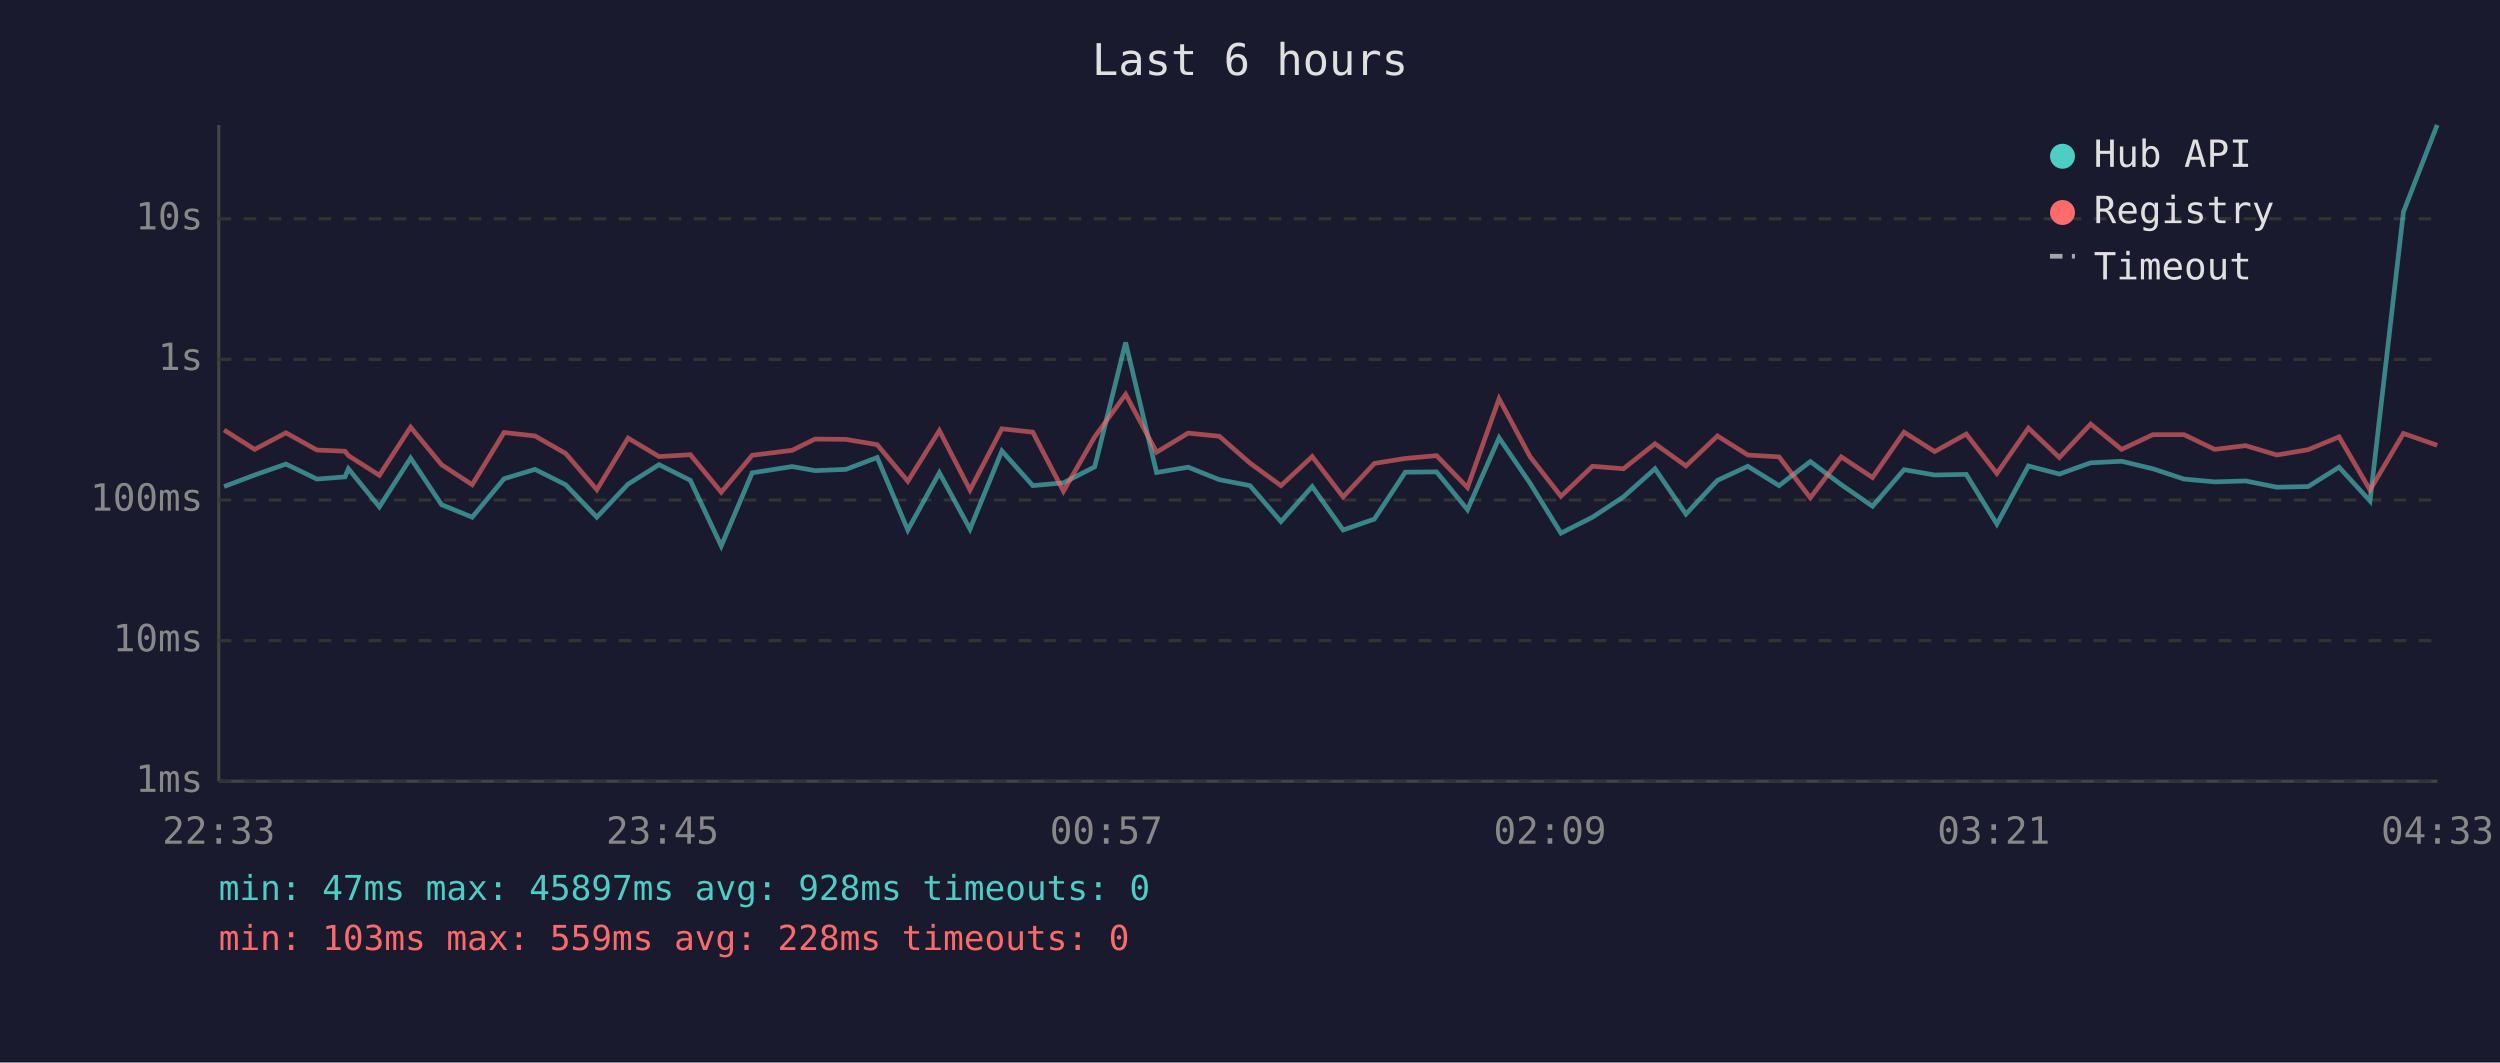
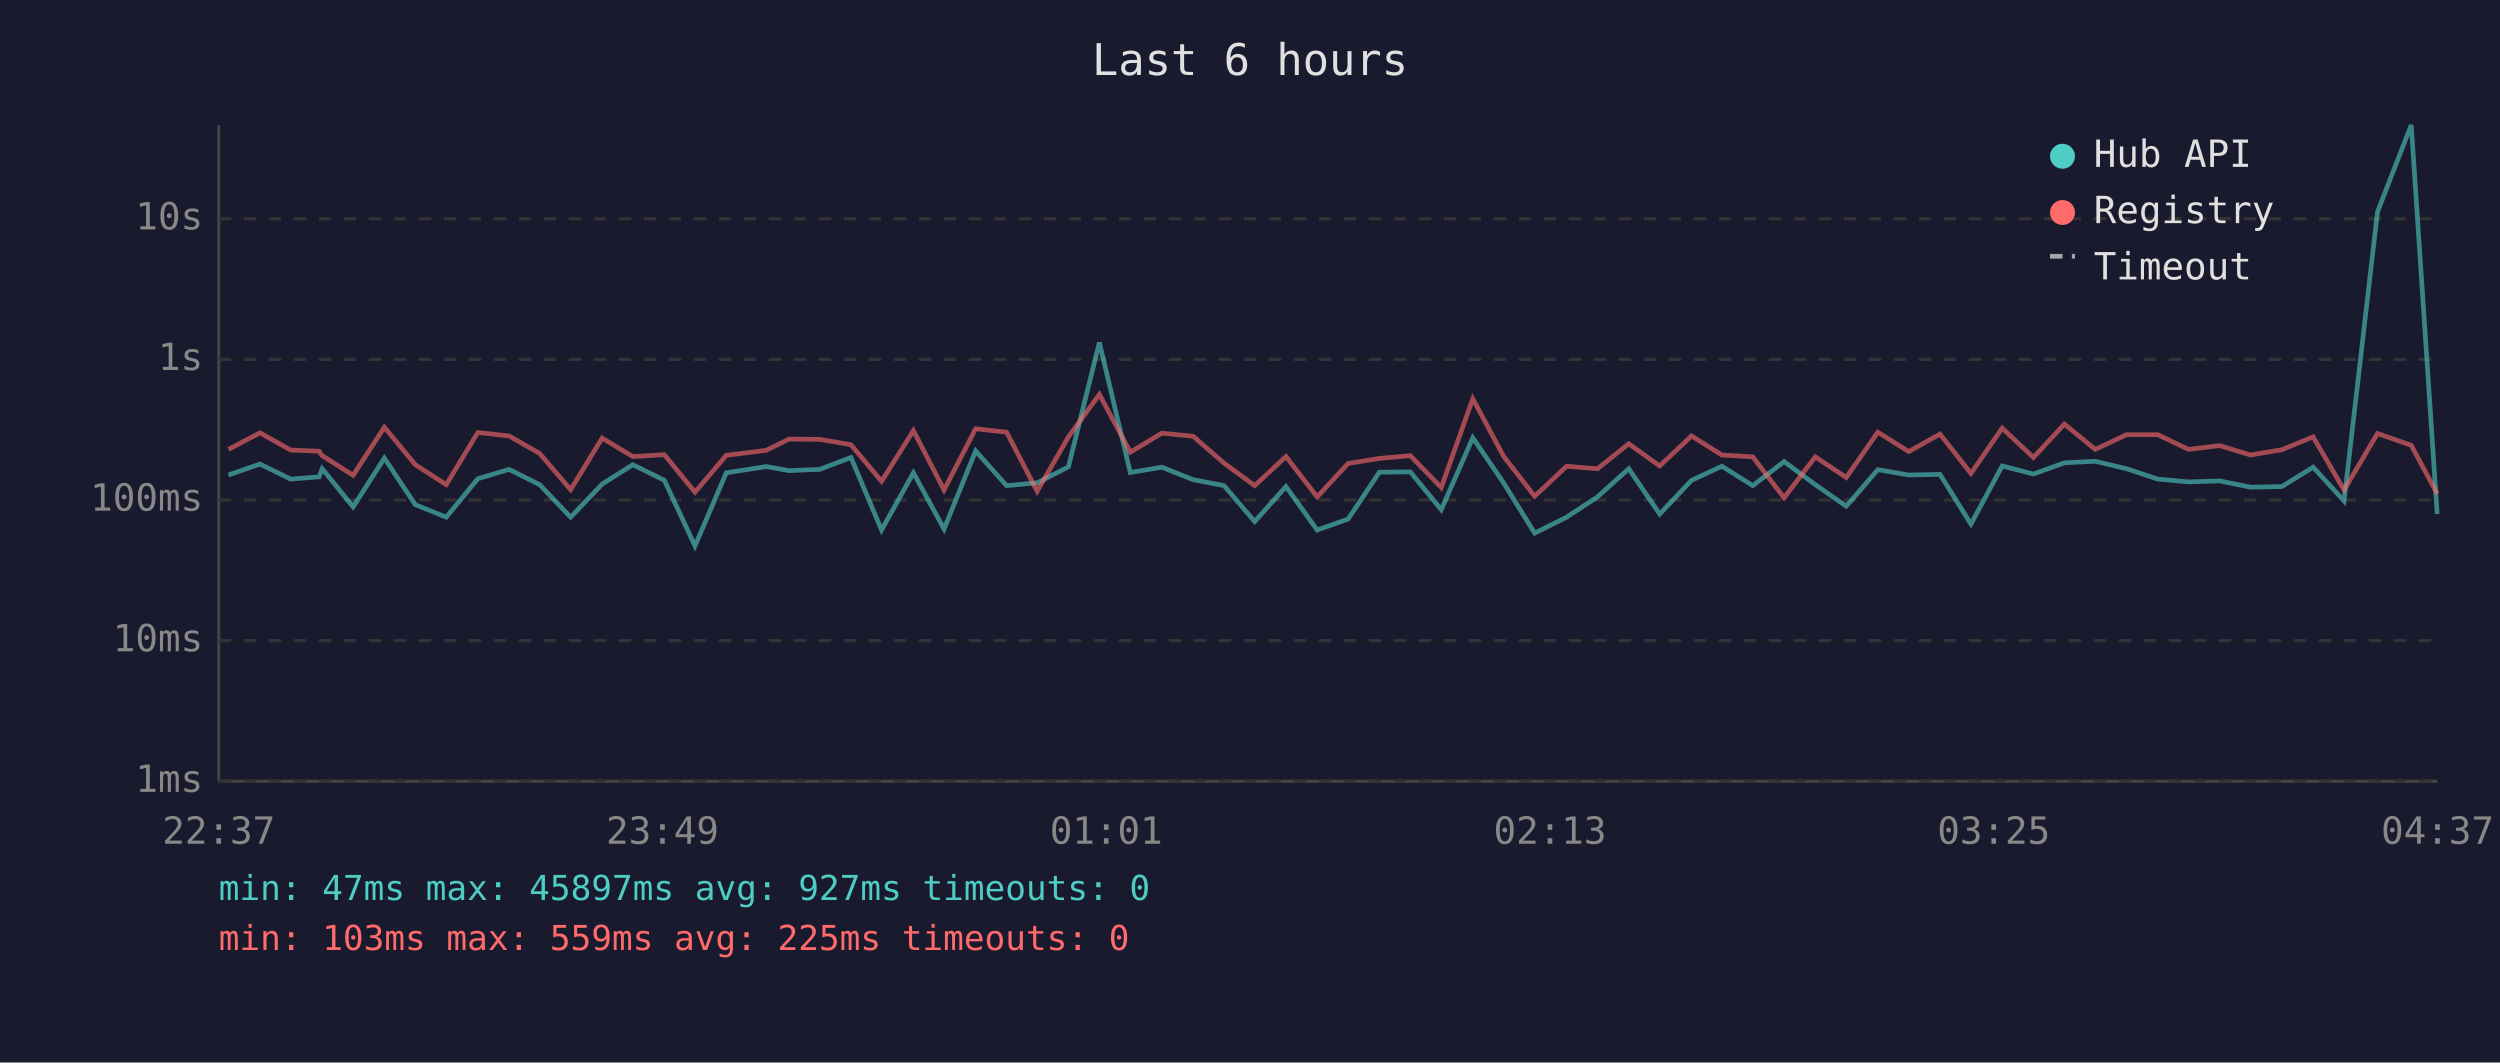
<svg xmlns="http://www.w3.org/2000/svg" viewBox="0 0 800 340" font-family="monospace" font-size="12">
  <rect width="800" height="340" fill="#1a1a2e" />
  <text x="400" y="24" fill="#e0e0e0" font-size="14" text-anchor="middle">Last 6 hours</text>
  <line x1="70" y1="40" x2="70" y2="250" stroke="#444" stroke-width="1" />
  <line x1="70" y1="250" x2="780" y2="250" stroke="#444" stroke-width="1" />
  <line x1="70" y1="250" x2="780" y2="250" stroke="#333" stroke-width="1" stroke-dasharray="4" />
  <text x="65" y="250" fill="#888" text-anchor="end" dominant-baseline="middle">1ms</text>
  <line x1="70" y1="205" x2="780" y2="205" stroke="#333" stroke-width="1" stroke-dasharray="4" />
  <text x="65" y="205" fill="#888" text-anchor="end" dominant-baseline="middle">10ms</text>
  <line x1="70" y1="160" x2="780" y2="160" stroke="#333" stroke-width="1" stroke-dasharray="4" />
  <text x="65" y="160" fill="#888" text-anchor="end" dominant-baseline="middle">100ms</text>
  <line x1="70" y1="115" x2="780" y2="115" stroke="#333" stroke-width="1" stroke-dasharray="4" />
  <text x="65" y="115" fill="#888" text-anchor="end" dominant-baseline="middle">1s</text>
  <line x1="70" y1="70" x2="780" y2="70" stroke="#333" stroke-width="1" stroke-dasharray="4" />
  <text x="65" y="70" fill="#888" text-anchor="end" dominant-baseline="middle">10s</text>
-   <text x="70" y="270" fill="#888" text-anchor="middle">22:33</text>
-   <text x="212" y="270" fill="#888" text-anchor="middle">23:45</text>
-   <text x="354" y="270" fill="#888" text-anchor="middle">00:57</text>
-   <text x="496" y="270" fill="#888" text-anchor="middle">02:09</text>
-   <text x="638" y="270" fill="#888" text-anchor="middle">03:21</text>
-   <text x="780" y="270" fill="#888" text-anchor="middle">04:33</text>
-   <polyline points="71.7,155.7 81.5,152.0 91.5,148.5 101.4,153.3 110.4,152.6 111.5,150.0 121.4,162.2 131.4,146.6 141.3,161.5 151.1,165.5 161.3,153.2 171.2,150.2 181.0,155.1 191.0,165.5 201.0,154.9 210.9,148.7 220.9,153.7 230.8,174.7 240.7,151.3 253.5,149.3 260.8,150.6 270.7,150.2 280.7,146.4 290.5,169.6 300.6,151.3 310.4,169.3 320.6,144.3 330.5,155.4 340.3,154.5 350.3,149.4 360.2,109.6 370.1,151.2 380.2,149.5 390.2,153.5 400.0,155.4 409.9,166.9 419.9,155.7 429.8,169.6 439.8,166.1 449.7,151.1 459.7,151.0 469.6,163.1 479.7,140.1 489.6,154.6 499.5,170.6 509.6,165.5 519.5,159.0 529.6,150.0 539.5,164.5 549.6,153.7 559.3,149.2 569.3,155.4 579.3,147.7 589.2,155.1 599.2,162.0 609.3,150.3 619.1,152.0 629.2,151.8 639.0,167.7 649.1,149.1 659.0,151.7 669.0,148.1 678.9,147.6 688.9,150.0 698.9,153.3 708.7,154.2 718.6,153.9 728.6,155.9 738.6,155.7 748.5,149.5 758.4,160.3 769.1,67.8 779.9,40.0" fill="none" stroke="#4ecdc4" stroke-width="1.5" opacity="0.6" />
-   <polyline points="71.7,137.6 81.5,143.8 91.5,138.5 101.4,144.0 110.4,144.4 111.5,145.8 121.4,152.1 131.4,136.7 141.3,148.7 151.1,155.1 161.3,138.4 171.2,139.5 181.0,145.1 191.0,156.7 201.0,140.2 210.9,146.1 220.9,145.5 230.8,157.5 240.7,145.7 253.5,144.1 260.8,140.5 270.7,140.6 280.7,142.3 290.5,154.0 300.6,137.8 310.4,156.8 320.6,137.2 330.5,138.3 340.3,157.2 350.3,139.8 360.2,126.2 370.1,144.7 380.2,138.6 390.2,139.6 400.0,148.2 409.9,155.4 419.9,146.1 429.8,159.0 439.8,148.3 449.7,146.7 459.7,145.8 469.6,156.0 479.7,127.6 489.6,146.1 499.5,158.8 509.6,149.2 519.5,150.0 529.6,142.0 539.5,149.1 549.6,139.5 559.3,145.6 569.3,146.2 579.3,159.3 589.2,146.2 599.2,152.8 609.3,138.3 619.1,144.5 629.2,138.9 639.0,151.5 649.1,137.0 659.0,146.4 669.0,135.7 678.9,143.8 688.9,139.1 698.9,139.1 708.7,143.8 718.6,142.6 728.6,145.6 738.6,143.9 748.5,139.8 758.4,156.8 769.1,138.7 779.9,142.5" fill="none" stroke="#ff6b6b" stroke-width="1.5" opacity="0.6" />
+   <text x="70" y="270" fill="#888" text-anchor="middle">22:37</text>
+   <text x="212" y="270" fill="#888" text-anchor="middle">23:49</text>
+   <text x="354" y="270" fill="#888" text-anchor="middle">01:01</text>
+   <text x="496" y="270" fill="#888" text-anchor="middle">02:13</text>
+   <text x="638" y="270" fill="#888" text-anchor="middle">03:25</text>
+   <text x="780" y="270" fill="#888" text-anchor="middle">04:37</text>
+   <polyline points="73.1,152.0 83.2,148.5 93.0,153.3 102.1,152.6 103.1,150.0 113.0,162.2 123.0,146.6 132.9,161.5 142.8,165.5 152.9,153.2 162.9,150.2 172.7,155.1 182.6,165.5 192.7,154.9 202.5,148.7 212.6,153.7 222.4,174.7 232.4,151.3 245.2,149.3 252.5,150.6 262.3,150.2 272.3,146.4 282.1,169.6 292.3,151.3 302.1,169.3 312.2,144.3 322.1,155.4 331.9,154.5 341.9,149.4 351.8,109.6 361.7,151.2 371.8,149.5 381.8,153.5 391.7,155.4 401.5,166.9 411.5,155.7 421.5,169.6 431.4,166.1 441.4,151.1 451.3,151.0 461.2,163.1 471.3,140.1 481.2,154.6 491.1,170.6 501.3,165.5 511.2,159.0 521.2,150.0 531.1,164.5 541.3,153.7 551.0,149.2 560.9,155.4 570.9,147.7 580.9,155.1 590.8,162.0 600.9,150.3 610.8,152.0 620.8,151.8 630.7,167.7 640.7,149.1 650.7,151.7 660.6,148.1 670.5,147.6 680.5,150.0 690.5,153.3 700.3,154.2 710.3,153.9 720.2,155.9 730.2,155.7 740.2,149.5 750.1,160.3 760.8,67.8 771.6,40.0 779.9,164.5" fill="none" stroke="#4ecdc4" stroke-width="1.5" opacity="0.6" />
+   <polyline points="73.1,143.8 83.2,138.5 93.0,144.0 102.1,144.4 103.1,145.8 113.0,152.1 123.0,136.7 132.9,148.7 142.8,155.1 152.9,138.4 162.9,139.5 172.7,145.1 182.6,156.7 192.7,140.2 202.5,146.1 212.6,145.5 222.4,157.5 232.4,145.7 245.2,144.1 252.5,140.5 262.3,140.6 272.3,142.3 282.1,154.0 292.3,137.8 302.1,156.8 312.2,137.2 322.1,138.3 331.9,157.2 341.9,139.8 351.8,126.2 361.7,144.7 371.8,138.6 381.8,139.6 391.7,148.2 401.5,155.4 411.5,146.1 421.5,159.0 431.4,148.3 441.4,146.7 451.3,145.8 461.2,156.0 471.3,127.6 481.2,146.1 491.1,158.8 501.3,149.2 511.2,150.0 521.2,142.0 531.1,149.1 541.3,139.5 551.0,145.6 560.9,146.2 570.9,159.3 580.9,146.2 590.8,152.8 600.9,138.3 610.8,144.5 620.8,138.9 630.7,151.5 640.7,137.0 650.7,146.4 660.6,135.7 670.5,143.8 680.5,139.1 690.5,139.1 700.3,143.8 710.3,142.6 720.2,145.6 730.2,143.9 740.2,139.8 750.1,156.8 760.8,138.7 771.6,142.5 779.9,158.0" fill="none" stroke="#ff6b6b" stroke-width="1.5" opacity="0.6" />
  <circle cx="660" cy="50" r="4" fill="#4ecdc4" />
  <text x="670" y="50" fill="#e0e0e0" dominant-baseline="middle">Hub API</text>
  <circle cx="660" cy="68" r="4" fill="#ff6b6b" />
  <text x="670" y="68" fill="#e0e0e0" dominant-baseline="middle">Registry</text>
  <line x1="656" y1="82" x2="664" y2="82" stroke="#e0e0e0" stroke-width="1.5" stroke-dasharray="4,3" opacity="0.7" />
  <text x="670" y="86" fill="#e0e0e0" dominant-baseline="middle">Timeout</text>
-   <text x="70" y="288" fill="#4ecdc4" font-size="11">min: 47ms  max: 45897ms  avg: 928ms  timeouts: 0</text>
-   <text x="70" y="304" fill="#ff6b6b" font-size="11">min: 103ms  max: 559ms  avg: 228ms  timeouts: 0</text>
+   <text x="70" y="288" fill="#4ecdc4" font-size="11">min: 47ms  max: 45897ms  avg: 927ms  timeouts: 0</text>
+   <text x="70" y="304" fill="#ff6b6b" font-size="11">min: 103ms  max: 559ms  avg: 225ms  timeouts: 0</text>
</svg>
